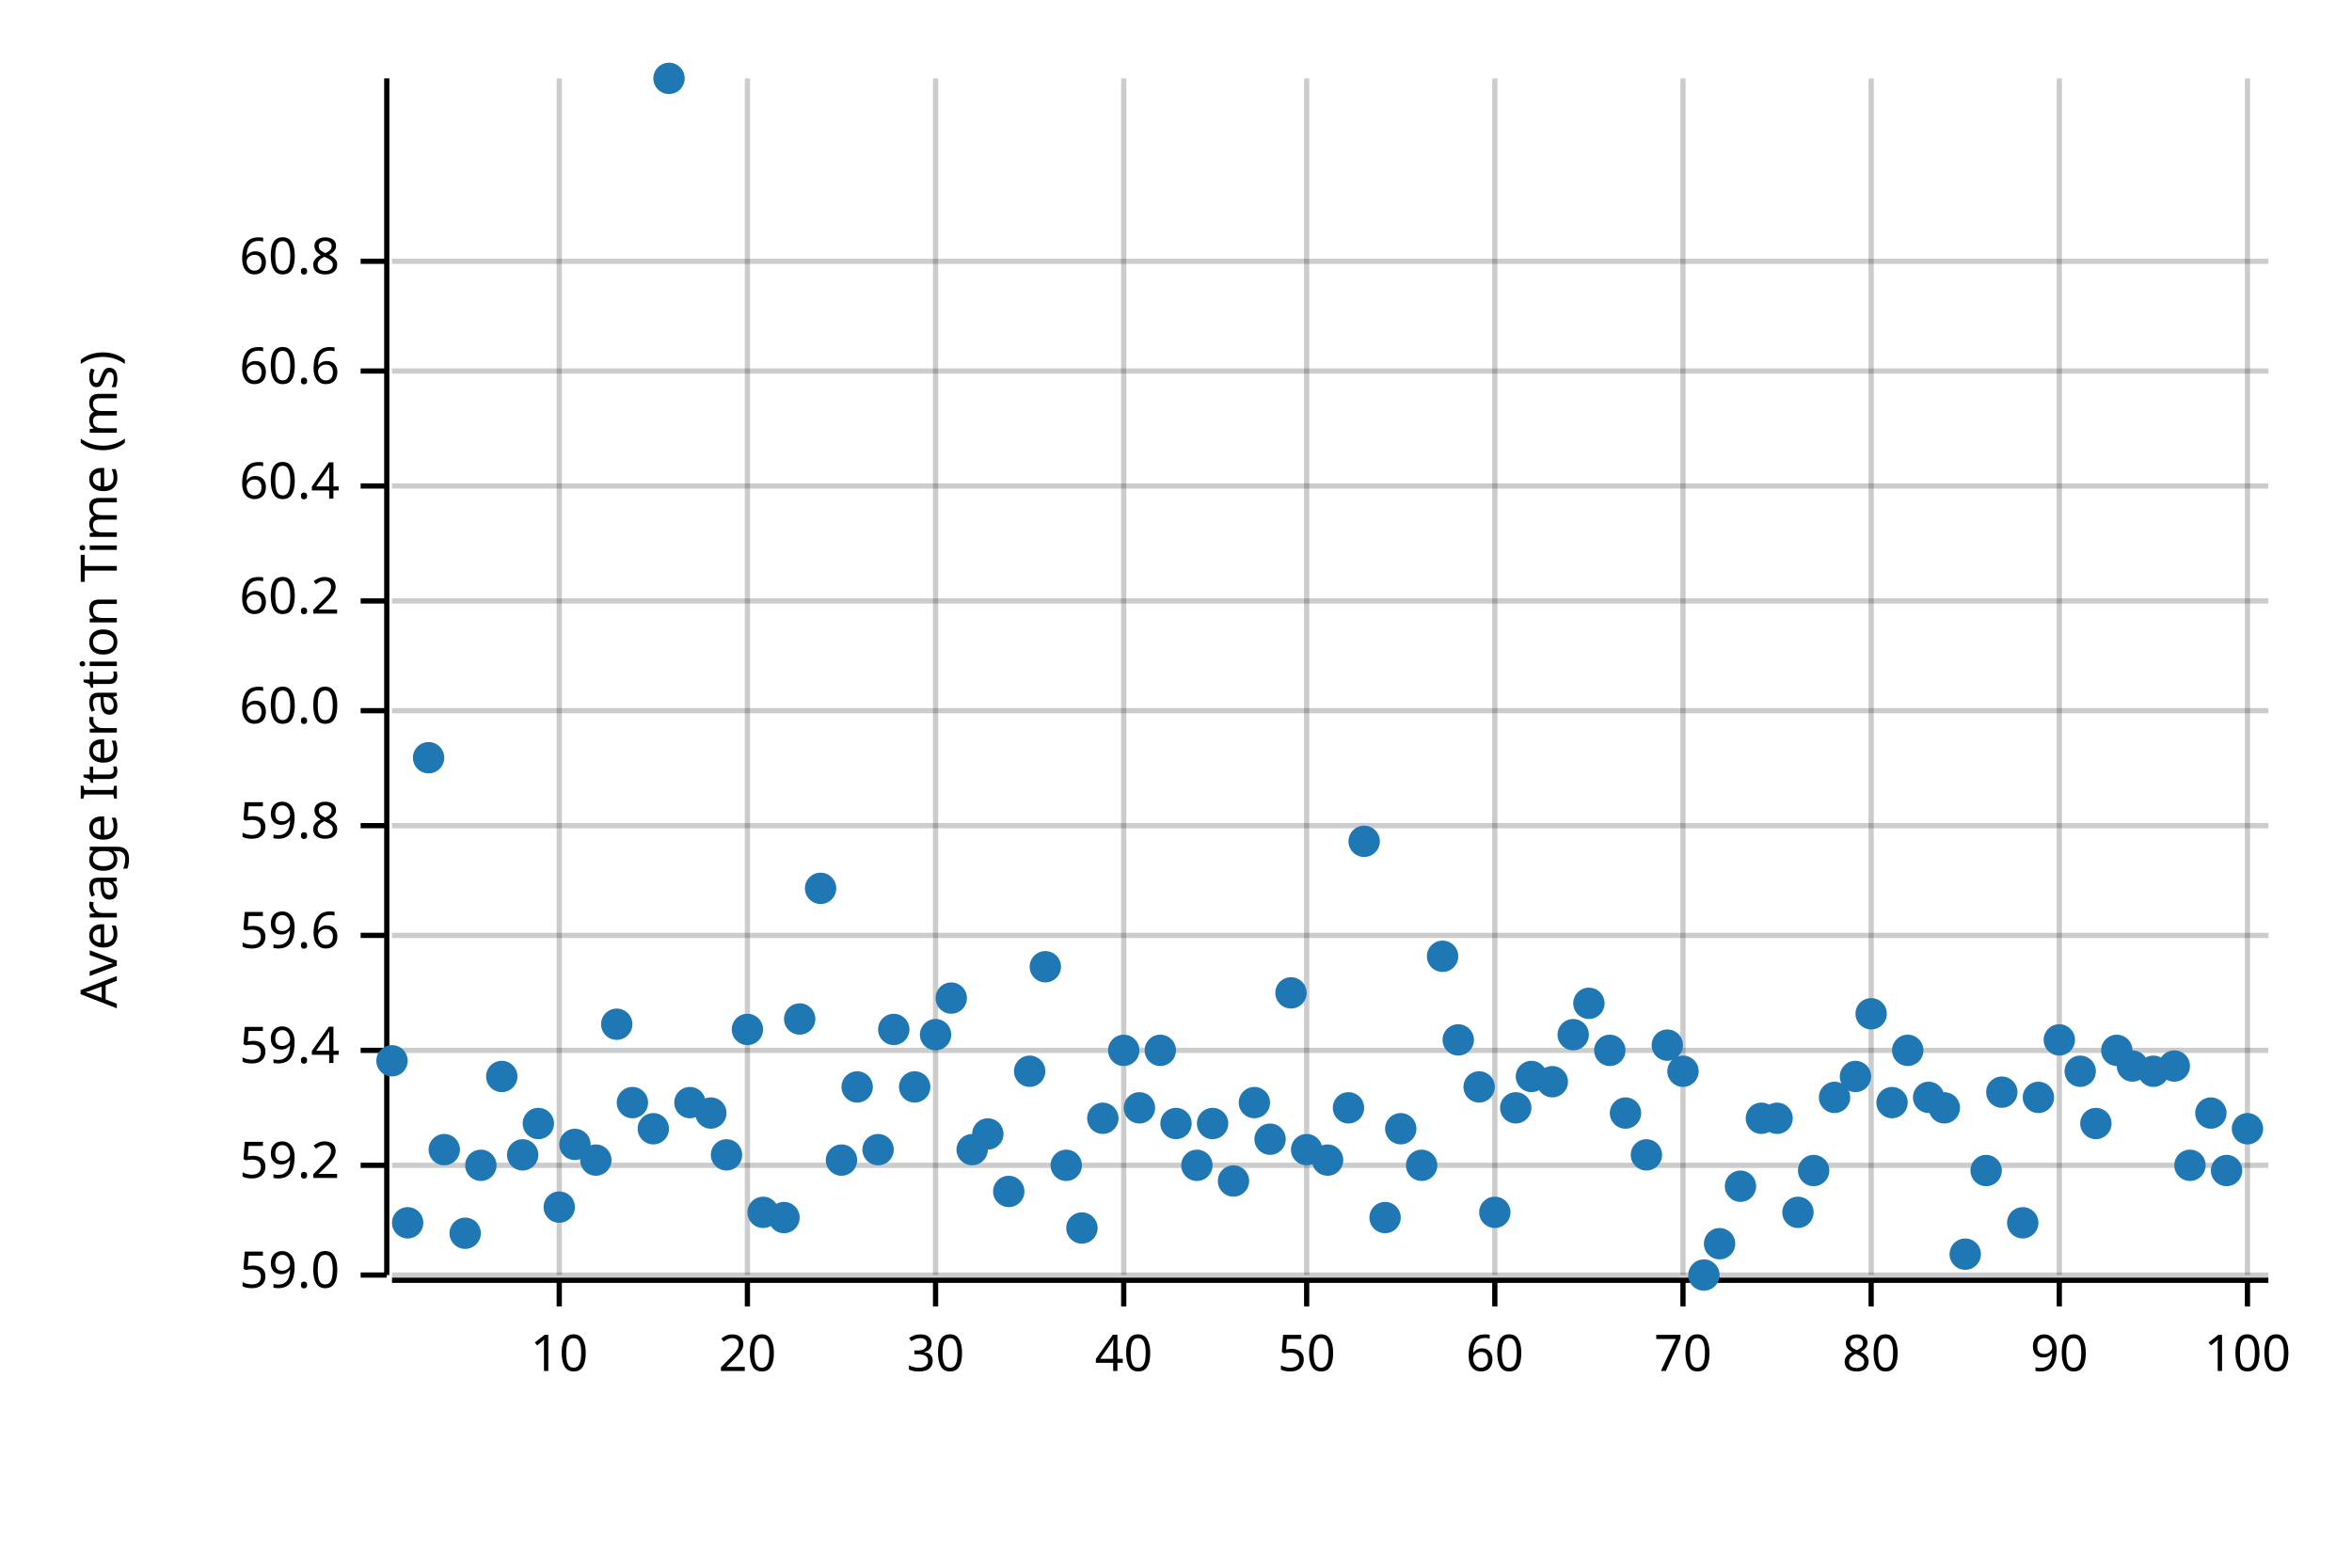
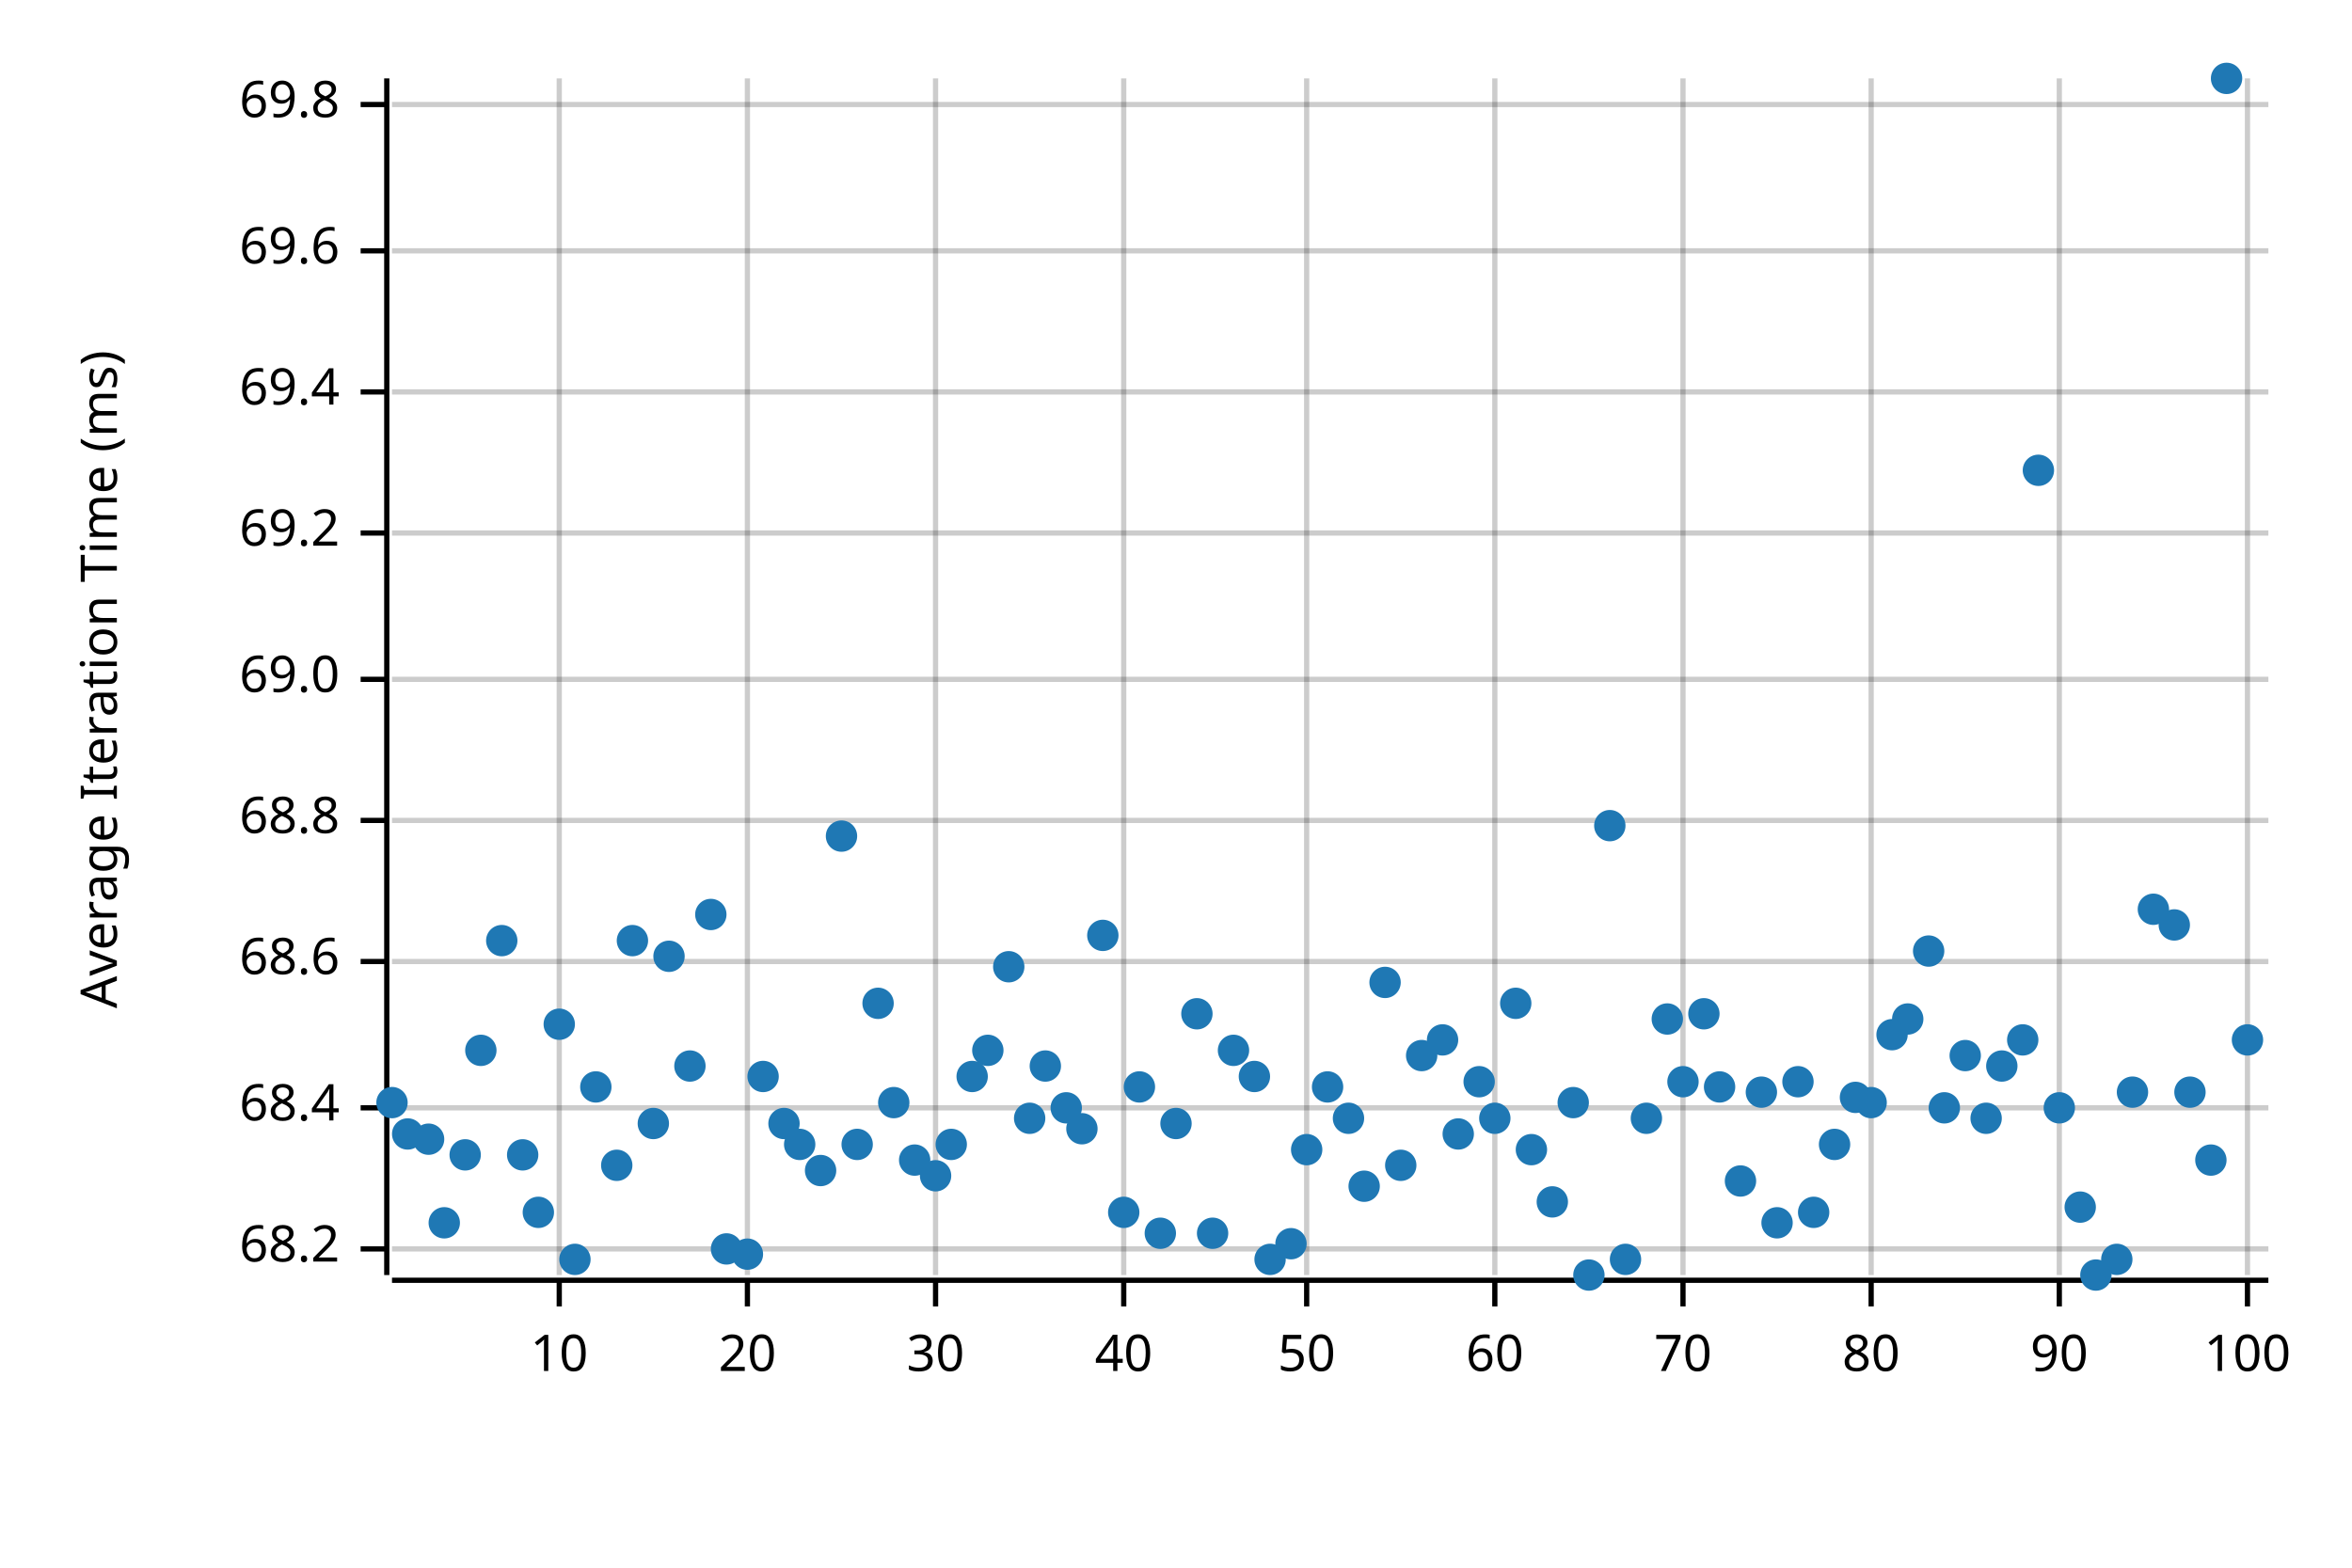
<svg xmlns="http://www.w3.org/2000/svg" width="450" height="300" viewBox="0 0 450 300">
  <text x="15" y="130" dy="0.76em" text-anchor="middle" font-family="sans-serif" font-size="9.677" opacity="1" fill="#000000" transform="rotate(270, 15, 130)">
Average Iteration Time (ms)
</text>
  <line opacity="0.2" stroke="#000000" stroke-width="1" x1="107" y1="244" x2="107" y2="15" />
  <line opacity="0.2" stroke="#000000" stroke-width="1" x1="143" y1="244" x2="143" y2="15" />
  <line opacity="0.2" stroke="#000000" stroke-width="1" x1="179" y1="244" x2="179" y2="15" />
  <line opacity="0.2" stroke="#000000" stroke-width="1" x1="215" y1="244" x2="215" y2="15" />
  <line opacity="0.2" stroke="#000000" stroke-width="1" x1="250" y1="244" x2="250" y2="15" />
  <line opacity="0.2" stroke="#000000" stroke-width="1" x1="286" y1="244" x2="286" y2="15" />
  <line opacity="0.2" stroke="#000000" stroke-width="1" x1="322" y1="244" x2="322" y2="15" />
  <line opacity="0.2" stroke="#000000" stroke-width="1" x1="358" y1="244" x2="358" y2="15" />
  <line opacity="0.2" stroke="#000000" stroke-width="1" x1="394" y1="244" x2="394" y2="15" />
  <line opacity="0.2" stroke="#000000" stroke-width="1" x1="430" y1="244" x2="430" y2="15" />
-   <line opacity="0.2" stroke="#000000" stroke-width="1" x1="75" y1="244" x2="434" y2="244" />
-   <line opacity="0.2" stroke="#000000" stroke-width="1" x1="75" y1="223" x2="434" y2="223" />
-   <line opacity="0.2" stroke="#000000" stroke-width="1" x1="75" y1="201" x2="434" y2="201" />
-   <line opacity="0.2" stroke="#000000" stroke-width="1" x1="75" y1="179" x2="434" y2="179" />
-   <line opacity="0.2" stroke="#000000" stroke-width="1" x1="75" y1="158" x2="434" y2="158" />
-   <line opacity="0.2" stroke="#000000" stroke-width="1" x1="75" y1="136" x2="434" y2="136" />
-   <line opacity="0.2" stroke="#000000" stroke-width="1" x1="75" y1="115" x2="434" y2="115" />
-   <line opacity="0.2" stroke="#000000" stroke-width="1" x1="75" y1="93" x2="434" y2="93" />
-   <line opacity="0.2" stroke="#000000" stroke-width="1" x1="75" y1="71" x2="434" y2="71" />
-   <line opacity="0.2" stroke="#000000" stroke-width="1" x1="75" y1="50" x2="434" y2="50" />
+   <line opacity="0.2" stroke="#000000" stroke-width="1" x1="75" y1="239" x2="434" y2="239" />
+   <line opacity="0.2" stroke="#000000" stroke-width="1" x1="75" y1="212" x2="434" y2="212" />
+   <line opacity="0.2" stroke="#000000" stroke-width="1" x1="75" y1="184" x2="434" y2="184" />
+   <line opacity="0.2" stroke="#000000" stroke-width="1" x1="75" y1="157" x2="434" y2="157" />
+   <line opacity="0.2" stroke="#000000" stroke-width="1" x1="75" y1="130" x2="434" y2="130" />
+   <line opacity="0.2" stroke="#000000" stroke-width="1" x1="75" y1="102" x2="434" y2="102" />
+   <line opacity="0.2" stroke="#000000" stroke-width="1" x1="75" y1="75" x2="434" y2="75" />
+   <line opacity="0.2" stroke="#000000" stroke-width="1" x1="75" y1="48" x2="434" y2="48" />
+   <line opacity="0.2" stroke="#000000" stroke-width="1" x1="75" y1="20" x2="434" y2="20" />
  <polyline fill="none" opacity="1" stroke="#000000" stroke-width="1" points="74,15 74,244 " />
-   <text x="65" y="244" dy="0.5ex" text-anchor="end" font-family="sans-serif" font-size="9.677" opacity="1" fill="#000000">
- 59.0
- </text>
-   <polyline fill="none" opacity="1" stroke="#000000" stroke-width="1" points="69,244 74,244 " />
-   <text x="65" y="223" dy="0.5ex" text-anchor="end" font-family="sans-serif" font-size="9.677" opacity="1" fill="#000000">
- 59.2
- </text>
-   <polyline fill="none" opacity="1" stroke="#000000" stroke-width="1" points="69,223 74,223 " />
-   <text x="65" y="201" dy="0.5ex" text-anchor="end" font-family="sans-serif" font-size="9.677" opacity="1" fill="#000000">
- 59.4
- </text>
-   <polyline fill="none" opacity="1" stroke="#000000" stroke-width="1" points="69,201 74,201 " />
-   <text x="65" y="179" dy="0.5ex" text-anchor="end" font-family="sans-serif" font-size="9.677" opacity="1" fill="#000000">
- 59.6
- </text>
-   <polyline fill="none" opacity="1" stroke="#000000" stroke-width="1" points="69,179 74,179 " />
-   <text x="65" y="158" dy="0.5ex" text-anchor="end" font-family="sans-serif" font-size="9.677" opacity="1" fill="#000000">
- 59.8
- </text>
-   <polyline fill="none" opacity="1" stroke="#000000" stroke-width="1" points="69,158 74,158 " />
-   <text x="65" y="136" dy="0.5ex" text-anchor="end" font-family="sans-serif" font-size="9.677" opacity="1" fill="#000000">
- 60.0
- </text>
-   <polyline fill="none" opacity="1" stroke="#000000" stroke-width="1" points="69,136 74,136 " />
-   <text x="65" y="115" dy="0.5ex" text-anchor="end" font-family="sans-serif" font-size="9.677" opacity="1" fill="#000000">
- 60.2
- </text>
-   <polyline fill="none" opacity="1" stroke="#000000" stroke-width="1" points="69,115 74,115 " />
-   <text x="65" y="93" dy="0.5ex" text-anchor="end" font-family="sans-serif" font-size="9.677" opacity="1" fill="#000000">
- 60.4
- </text>
-   <polyline fill="none" opacity="1" stroke="#000000" stroke-width="1" points="69,93 74,93 " />
-   <text x="65" y="71" dy="0.5ex" text-anchor="end" font-family="sans-serif" font-size="9.677" opacity="1" fill="#000000">
- 60.6
- </text>
-   <polyline fill="none" opacity="1" stroke="#000000" stroke-width="1" points="69,71 74,71 " />
-   <text x="65" y="50" dy="0.5ex" text-anchor="end" font-family="sans-serif" font-size="9.677" opacity="1" fill="#000000">
- 60.8
- </text>
-   <polyline fill="none" opacity="1" stroke="#000000" stroke-width="1" points="69,50 74,50 " />
+   <text x="65" y="239" dy="0.5ex" text-anchor="end" font-family="sans-serif" font-size="9.677" opacity="1" fill="#000000">
+ 68.2
+ </text>
+   <polyline fill="none" opacity="1" stroke="#000000" stroke-width="1" points="69,239 74,239 " />
+   <text x="65" y="212" dy="0.5ex" text-anchor="end" font-family="sans-serif" font-size="9.677" opacity="1" fill="#000000">
+ 68.4
+ </text>
+   <polyline fill="none" opacity="1" stroke="#000000" stroke-width="1" points="69,212 74,212 " />
+   <text x="65" y="184" dy="0.5ex" text-anchor="end" font-family="sans-serif" font-size="9.677" opacity="1" fill="#000000">
+ 68.6
+ </text>
+   <polyline fill="none" opacity="1" stroke="#000000" stroke-width="1" points="69,184 74,184 " />
+   <text x="65" y="157" dy="0.5ex" text-anchor="end" font-family="sans-serif" font-size="9.677" opacity="1" fill="#000000">
+ 68.8
+ </text>
+   <polyline fill="none" opacity="1" stroke="#000000" stroke-width="1" points="69,157 74,157 " />
+   <text x="65" y="130" dy="0.5ex" text-anchor="end" font-family="sans-serif" font-size="9.677" opacity="1" fill="#000000">
+ 69.0
+ </text>
+   <polyline fill="none" opacity="1" stroke="#000000" stroke-width="1" points="69,130 74,130 " />
+   <text x="65" y="102" dy="0.5ex" text-anchor="end" font-family="sans-serif" font-size="9.677" opacity="1" fill="#000000">
+ 69.2
+ </text>
+   <polyline fill="none" opacity="1" stroke="#000000" stroke-width="1" points="69,102 74,102 " />
+   <text x="65" y="75" dy="0.5ex" text-anchor="end" font-family="sans-serif" font-size="9.677" opacity="1" fill="#000000">
+ 69.4
+ </text>
+   <polyline fill="none" opacity="1" stroke="#000000" stroke-width="1" points="69,75 74,75 " />
+   <text x="65" y="48" dy="0.5ex" text-anchor="end" font-family="sans-serif" font-size="9.677" opacity="1" fill="#000000">
+ 69.6
+ </text>
+   <polyline fill="none" opacity="1" stroke="#000000" stroke-width="1" points="69,48 74,48 " />
+   <text x="65" y="20" dy="0.5ex" text-anchor="end" font-family="sans-serif" font-size="9.677" opacity="1" fill="#000000">
+ 69.8
+ </text>
+   <polyline fill="none" opacity="1" stroke="#000000" stroke-width="1" points="69,20 74,20 " />
  <polyline fill="none" opacity="1" stroke="#000000" stroke-width="1" points="75,245 434,245 " />
  <text x="107" y="255" dy="0.76em" text-anchor="middle" font-family="sans-serif" font-size="9.677" opacity="1" fill="#000000">
10
</text>
  <polyline fill="none" opacity="1" stroke="#000000" stroke-width="1" points="107,245 107,250 " />
  <text x="143" y="255" dy="0.76em" text-anchor="middle" font-family="sans-serif" font-size="9.677" opacity="1" fill="#000000">
20
</text>
  <polyline fill="none" opacity="1" stroke="#000000" stroke-width="1" points="143,245 143,250 " />
  <text x="179" y="255" dy="0.76em" text-anchor="middle" font-family="sans-serif" font-size="9.677" opacity="1" fill="#000000">
30
</text>
  <polyline fill="none" opacity="1" stroke="#000000" stroke-width="1" points="179,245 179,250 " />
  <text x="215" y="255" dy="0.76em" text-anchor="middle" font-family="sans-serif" font-size="9.677" opacity="1" fill="#000000">
40
</text>
  <polyline fill="none" opacity="1" stroke="#000000" stroke-width="1" points="215,245 215,250 " />
  <text x="250" y="255" dy="0.76em" text-anchor="middle" font-family="sans-serif" font-size="9.677" opacity="1" fill="#000000">
50
</text>
  <polyline fill="none" opacity="1" stroke="#000000" stroke-width="1" points="250,245 250,250 " />
  <text x="286" y="255" dy="0.76em" text-anchor="middle" font-family="sans-serif" font-size="9.677" opacity="1" fill="#000000">
60
</text>
  <polyline fill="none" opacity="1" stroke="#000000" stroke-width="1" points="286,245 286,250 " />
  <text x="322" y="255" dy="0.76em" text-anchor="middle" font-family="sans-serif" font-size="9.677" opacity="1" fill="#000000">
70
</text>
  <polyline fill="none" opacity="1" stroke="#000000" stroke-width="1" points="322,245 322,250 " />
  <text x="358" y="255" dy="0.76em" text-anchor="middle" font-family="sans-serif" font-size="9.677" opacity="1" fill="#000000">
80
</text>
  <polyline fill="none" opacity="1" stroke="#000000" stroke-width="1" points="358,245 358,250 " />
  <text x="394" y="255" dy="0.76em" text-anchor="middle" font-family="sans-serif" font-size="9.677" opacity="1" fill="#000000">
90
</text>
  <polyline fill="none" opacity="1" stroke="#000000" stroke-width="1" points="394,245 394,250 " />
  <text x="430" y="255" dy="0.76em" text-anchor="middle" font-family="sans-serif" font-size="9.677" opacity="1" fill="#000000">
100
</text>
  <polyline fill="none" opacity="1" stroke="#000000" stroke-width="1" points="430,245 430,250 " />
-   <circle cx="75" cy="203" r="3" opacity="1" fill="#1F78B4" stroke="none" stroke-width="1" />
-   <circle cx="78" cy="234" r="3" opacity="1" fill="#1F78B4" stroke="none" stroke-width="1" />
-   <circle cx="82" cy="145" r="3" opacity="1" fill="#1F78B4" stroke="none" stroke-width="1" />
-   <circle cx="85" cy="220" r="3" opacity="1" fill="#1F78B4" stroke="none" stroke-width="1" />
-   <circle cx="89" cy="236" r="3" opacity="1" fill="#1F78B4" stroke="none" stroke-width="1" />
-   <circle cx="92" cy="223" r="3" opacity="1" fill="#1F78B4" stroke="none" stroke-width="1" />
-   <circle cx="96" cy="206" r="3" opacity="1" fill="#1F78B4" stroke="none" stroke-width="1" />
+   <circle cx="75" cy="211" r="3" opacity="1" fill="#1F78B4" stroke="none" stroke-width="1" />
+   <circle cx="78" cy="217" r="3" opacity="1" fill="#1F78B4" stroke="none" stroke-width="1" />
+   <circle cx="82" cy="218" r="3" opacity="1" fill="#1F78B4" stroke="none" stroke-width="1" />
+   <circle cx="85" cy="234" r="3" opacity="1" fill="#1F78B4" stroke="none" stroke-width="1" />
+   <circle cx="89" cy="221" r="3" opacity="1" fill="#1F78B4" stroke="none" stroke-width="1" />
+   <circle cx="92" cy="201" r="3" opacity="1" fill="#1F78B4" stroke="none" stroke-width="1" />
+   <circle cx="96" cy="180" r="3" opacity="1" fill="#1F78B4" stroke="none" stroke-width="1" />
  <circle cx="100" cy="221" r="3" opacity="1" fill="#1F78B4" stroke="none" stroke-width="1" />
-   <circle cx="103" cy="215" r="3" opacity="1" fill="#1F78B4" stroke="none" stroke-width="1" />
-   <circle cx="107" cy="231" r="3" opacity="1" fill="#1F78B4" stroke="none" stroke-width="1" />
-   <circle cx="110" cy="219" r="3" opacity="1" fill="#1F78B4" stroke="none" stroke-width="1" />
-   <circle cx="114" cy="222" r="3" opacity="1" fill="#1F78B4" stroke="none" stroke-width="1" />
-   <circle cx="118" cy="196" r="3" opacity="1" fill="#1F78B4" stroke="none" stroke-width="1" />
-   <circle cx="121" cy="211" r="3" opacity="1" fill="#1F78B4" stroke="none" stroke-width="1" />
-   <circle cx="125" cy="216" r="3" opacity="1" fill="#1F78B4" stroke="none" stroke-width="1" />
-   <circle cx="128" cy="15" r="3" opacity="1" fill="#1F78B4" stroke="none" stroke-width="1" />
-   <circle cx="132" cy="211" r="3" opacity="1" fill="#1F78B4" stroke="none" stroke-width="1" />
-   <circle cx="136" cy="213" r="3" opacity="1" fill="#1F78B4" stroke="none" stroke-width="1" />
-   <circle cx="139" cy="221" r="3" opacity="1" fill="#1F78B4" stroke="none" stroke-width="1" />
-   <circle cx="143" cy="197" r="3" opacity="1" fill="#1F78B4" stroke="none" stroke-width="1" />
-   <circle cx="146" cy="232" r="3" opacity="1" fill="#1F78B4" stroke="none" stroke-width="1" />
-   <circle cx="150" cy="233" r="3" opacity="1" fill="#1F78B4" stroke="none" stroke-width="1" />
-   <circle cx="153" cy="195" r="3" opacity="1" fill="#1F78B4" stroke="none" stroke-width="1" />
-   <circle cx="157" cy="170" r="3" opacity="1" fill="#1F78B4" stroke="none" stroke-width="1" />
-   <circle cx="161" cy="222" r="3" opacity="1" fill="#1F78B4" stroke="none" stroke-width="1" />
-   <circle cx="164" cy="208" r="3" opacity="1" fill="#1F78B4" stroke="none" stroke-width="1" />
-   <circle cx="168" cy="220" r="3" opacity="1" fill="#1F78B4" stroke="none" stroke-width="1" />
-   <circle cx="171" cy="197" r="3" opacity="1" fill="#1F78B4" stroke="none" stroke-width="1" />
-   <circle cx="175" cy="208" r="3" opacity="1" fill="#1F78B4" stroke="none" stroke-width="1" />
-   <circle cx="179" cy="198" r="3" opacity="1" fill="#1F78B4" stroke="none" stroke-width="1" />
-   <circle cx="182" cy="191" r="3" opacity="1" fill="#1F78B4" stroke="none" stroke-width="1" />
-   <circle cx="186" cy="220" r="3" opacity="1" fill="#1F78B4" stroke="none" stroke-width="1" />
-   <circle cx="189" cy="217" r="3" opacity="1" fill="#1F78B4" stroke="none" stroke-width="1" />
-   <circle cx="193" cy="228" r="3" opacity="1" fill="#1F78B4" stroke="none" stroke-width="1" />
-   <circle cx="197" cy="205" r="3" opacity="1" fill="#1F78B4" stroke="none" stroke-width="1" />
-   <circle cx="200" cy="185" r="3" opacity="1" fill="#1F78B4" stroke="none" stroke-width="1" />
-   <circle cx="204" cy="223" r="3" opacity="1" fill="#1F78B4" stroke="none" stroke-width="1" />
-   <circle cx="207" cy="235" r="3" opacity="1" fill="#1F78B4" stroke="none" stroke-width="1" />
-   <circle cx="211" cy="214" r="3" opacity="1" fill="#1F78B4" stroke="none" stroke-width="1" />
-   <circle cx="215" cy="201" r="3" opacity="1" fill="#1F78B4" stroke="none" stroke-width="1" />
-   <circle cx="218" cy="212" r="3" opacity="1" fill="#1F78B4" stroke="none" stroke-width="1" />
-   <circle cx="222" cy="201" r="3" opacity="1" fill="#1F78B4" stroke="none" stroke-width="1" />
+   <circle cx="103" cy="232" r="3" opacity="1" fill="#1F78B4" stroke="none" stroke-width="1" />
+   <circle cx="107" cy="196" r="3" opacity="1" fill="#1F78B4" stroke="none" stroke-width="1" />
+   <circle cx="110" cy="241" r="3" opacity="1" fill="#1F78B4" stroke="none" stroke-width="1" />
+   <circle cx="114" cy="208" r="3" opacity="1" fill="#1F78B4" stroke="none" stroke-width="1" />
+   <circle cx="118" cy="223" r="3" opacity="1" fill="#1F78B4" stroke="none" stroke-width="1" />
+   <circle cx="121" cy="180" r="3" opacity="1" fill="#1F78B4" stroke="none" stroke-width="1" />
+   <circle cx="125" cy="215" r="3" opacity="1" fill="#1F78B4" stroke="none" stroke-width="1" />
+   <circle cx="128" cy="183" r="3" opacity="1" fill="#1F78B4" stroke="none" stroke-width="1" />
+   <circle cx="132" cy="204" r="3" opacity="1" fill="#1F78B4" stroke="none" stroke-width="1" />
+   <circle cx="136" cy="175" r="3" opacity="1" fill="#1F78B4" stroke="none" stroke-width="1" />
+   <circle cx="139" cy="239" r="3" opacity="1" fill="#1F78B4" stroke="none" stroke-width="1" />
+   <circle cx="143" cy="240" r="3" opacity="1" fill="#1F78B4" stroke="none" stroke-width="1" />
+   <circle cx="146" cy="206" r="3" opacity="1" fill="#1F78B4" stroke="none" stroke-width="1" />
+   <circle cx="150" cy="215" r="3" opacity="1" fill="#1F78B4" stroke="none" stroke-width="1" />
+   <circle cx="153" cy="219" r="3" opacity="1" fill="#1F78B4" stroke="none" stroke-width="1" />
+   <circle cx="157" cy="224" r="3" opacity="1" fill="#1F78B4" stroke="none" stroke-width="1" />
+   <circle cx="161" cy="160" r="3" opacity="1" fill="#1F78B4" stroke="none" stroke-width="1" />
+   <circle cx="164" cy="219" r="3" opacity="1" fill="#1F78B4" stroke="none" stroke-width="1" />
+   <circle cx="168" cy="192" r="3" opacity="1" fill="#1F78B4" stroke="none" stroke-width="1" />
+   <circle cx="171" cy="211" r="3" opacity="1" fill="#1F78B4" stroke="none" stroke-width="1" />
+   <circle cx="175" cy="222" r="3" opacity="1" fill="#1F78B4" stroke="none" stroke-width="1" />
+   <circle cx="179" cy="225" r="3" opacity="1" fill="#1F78B4" stroke="none" stroke-width="1" />
+   <circle cx="182" cy="219" r="3" opacity="1" fill="#1F78B4" stroke="none" stroke-width="1" />
+   <circle cx="186" cy="206" r="3" opacity="1" fill="#1F78B4" stroke="none" stroke-width="1" />
+   <circle cx="189" cy="201" r="3" opacity="1" fill="#1F78B4" stroke="none" stroke-width="1" />
+   <circle cx="193" cy="185" r="3" opacity="1" fill="#1F78B4" stroke="none" stroke-width="1" />
+   <circle cx="197" cy="214" r="3" opacity="1" fill="#1F78B4" stroke="none" stroke-width="1" />
+   <circle cx="200" cy="204" r="3" opacity="1" fill="#1F78B4" stroke="none" stroke-width="1" />
+   <circle cx="204" cy="212" r="3" opacity="1" fill="#1F78B4" stroke="none" stroke-width="1" />
+   <circle cx="207" cy="216" r="3" opacity="1" fill="#1F78B4" stroke="none" stroke-width="1" />
+   <circle cx="211" cy="179" r="3" opacity="1" fill="#1F78B4" stroke="none" stroke-width="1" />
+   <circle cx="215" cy="232" r="3" opacity="1" fill="#1F78B4" stroke="none" stroke-width="1" />
+   <circle cx="218" cy="208" r="3" opacity="1" fill="#1F78B4" stroke="none" stroke-width="1" />
+   <circle cx="222" cy="236" r="3" opacity="1" fill="#1F78B4" stroke="none" stroke-width="1" />
  <circle cx="225" cy="215" r="3" opacity="1" fill="#1F78B4" stroke="none" stroke-width="1" />
-   <circle cx="229" cy="223" r="3" opacity="1" fill="#1F78B4" stroke="none" stroke-width="1" />
-   <circle cx="232" cy="215" r="3" opacity="1" fill="#1F78B4" stroke="none" stroke-width="1" />
-   <circle cx="236" cy="226" r="3" opacity="1" fill="#1F78B4" stroke="none" stroke-width="1" />
-   <circle cx="240" cy="211" r="3" opacity="1" fill="#1F78B4" stroke="none" stroke-width="1" />
-   <circle cx="243" cy="218" r="3" opacity="1" fill="#1F78B4" stroke="none" stroke-width="1" />
-   <circle cx="247" cy="190" r="3" opacity="1" fill="#1F78B4" stroke="none" stroke-width="1" />
+   <circle cx="229" cy="194" r="3" opacity="1" fill="#1F78B4" stroke="none" stroke-width="1" />
+   <circle cx="232" cy="236" r="3" opacity="1" fill="#1F78B4" stroke="none" stroke-width="1" />
+   <circle cx="236" cy="201" r="3" opacity="1" fill="#1F78B4" stroke="none" stroke-width="1" />
+   <circle cx="240" cy="206" r="3" opacity="1" fill="#1F78B4" stroke="none" stroke-width="1" />
+   <circle cx="243" cy="241" r="3" opacity="1" fill="#1F78B4" stroke="none" stroke-width="1" />
+   <circle cx="247" cy="238" r="3" opacity="1" fill="#1F78B4" stroke="none" stroke-width="1" />
  <circle cx="250" cy="220" r="3" opacity="1" fill="#1F78B4" stroke="none" stroke-width="1" />
-   <circle cx="254" cy="222" r="3" opacity="1" fill="#1F78B4" stroke="none" stroke-width="1" />
-   <circle cx="258" cy="212" r="3" opacity="1" fill="#1F78B4" stroke="none" stroke-width="1" />
-   <circle cx="261" cy="161" r="3" opacity="1" fill="#1F78B4" stroke="none" stroke-width="1" />
-   <circle cx="265" cy="233" r="3" opacity="1" fill="#1F78B4" stroke="none" stroke-width="1" />
-   <circle cx="268" cy="216" r="3" opacity="1" fill="#1F78B4" stroke="none" stroke-width="1" />
-   <circle cx="272" cy="223" r="3" opacity="1" fill="#1F78B4" stroke="none" stroke-width="1" />
-   <circle cx="276" cy="183" r="3" opacity="1" fill="#1F78B4" stroke="none" stroke-width="1" />
-   <circle cx="279" cy="199" r="3" opacity="1" fill="#1F78B4" stroke="none" stroke-width="1" />
-   <circle cx="283" cy="208" r="3" opacity="1" fill="#1F78B4" stroke="none" stroke-width="1" />
-   <circle cx="286" cy="232" r="3" opacity="1" fill="#1F78B4" stroke="none" stroke-width="1" />
-   <circle cx="290" cy="212" r="3" opacity="1" fill="#1F78B4" stroke="none" stroke-width="1" />
-   <circle cx="293" cy="206" r="3" opacity="1" fill="#1F78B4" stroke="none" stroke-width="1" />
-   <circle cx="297" cy="207" r="3" opacity="1" fill="#1F78B4" stroke="none" stroke-width="1" />
-   <circle cx="301" cy="198" r="3" opacity="1" fill="#1F78B4" stroke="none" stroke-width="1" />
-   <circle cx="304" cy="192" r="3" opacity="1" fill="#1F78B4" stroke="none" stroke-width="1" />
-   <circle cx="308" cy="201" r="3" opacity="1" fill="#1F78B4" stroke="none" stroke-width="1" />
-   <circle cx="311" cy="213" r="3" opacity="1" fill="#1F78B4" stroke="none" stroke-width="1" />
-   <circle cx="315" cy="221" r="3" opacity="1" fill="#1F78B4" stroke="none" stroke-width="1" />
-   <circle cx="319" cy="200" r="3" opacity="1" fill="#1F78B4" stroke="none" stroke-width="1" />
-   <circle cx="322" cy="205" r="3" opacity="1" fill="#1F78B4" stroke="none" stroke-width="1" />
-   <circle cx="326" cy="244" r="3" opacity="1" fill="#1F78B4" stroke="none" stroke-width="1" />
-   <circle cx="329" cy="238" r="3" opacity="1" fill="#1F78B4" stroke="none" stroke-width="1" />
-   <circle cx="333" cy="227" r="3" opacity="1" fill="#1F78B4" stroke="none" stroke-width="1" />
-   <circle cx="337" cy="214" r="3" opacity="1" fill="#1F78B4" stroke="none" stroke-width="1" />
-   <circle cx="340" cy="214" r="3" opacity="1" fill="#1F78B4" stroke="none" stroke-width="1" />
-   <circle cx="344" cy="232" r="3" opacity="1" fill="#1F78B4" stroke="none" stroke-width="1" />
-   <circle cx="347" cy="224" r="3" opacity="1" fill="#1F78B4" stroke="none" stroke-width="1" />
-   <circle cx="351" cy="210" r="3" opacity="1" fill="#1F78B4" stroke="none" stroke-width="1" />
-   <circle cx="355" cy="206" r="3" opacity="1" fill="#1F78B4" stroke="none" stroke-width="1" />
-   <circle cx="358" cy="194" r="3" opacity="1" fill="#1F78B4" stroke="none" stroke-width="1" />
-   <circle cx="362" cy="211" r="3" opacity="1" fill="#1F78B4" stroke="none" stroke-width="1" />
-   <circle cx="365" cy="201" r="3" opacity="1" fill="#1F78B4" stroke="none" stroke-width="1" />
-   <circle cx="369" cy="210" r="3" opacity="1" fill="#1F78B4" stroke="none" stroke-width="1" />
+   <circle cx="254" cy="208" r="3" opacity="1" fill="#1F78B4" stroke="none" stroke-width="1" />
+   <circle cx="258" cy="214" r="3" opacity="1" fill="#1F78B4" stroke="none" stroke-width="1" />
+   <circle cx="261" cy="227" r="3" opacity="1" fill="#1F78B4" stroke="none" stroke-width="1" />
+   <circle cx="265" cy="188" r="3" opacity="1" fill="#1F78B4" stroke="none" stroke-width="1" />
+   <circle cx="268" cy="223" r="3" opacity="1" fill="#1F78B4" stroke="none" stroke-width="1" />
+   <circle cx="272" cy="202" r="3" opacity="1" fill="#1F78B4" stroke="none" stroke-width="1" />
+   <circle cx="276" cy="199" r="3" opacity="1" fill="#1F78B4" stroke="none" stroke-width="1" />
+   <circle cx="279" cy="217" r="3" opacity="1" fill="#1F78B4" stroke="none" stroke-width="1" />
+   <circle cx="283" cy="207" r="3" opacity="1" fill="#1F78B4" stroke="none" stroke-width="1" />
+   <circle cx="286" cy="214" r="3" opacity="1" fill="#1F78B4" stroke="none" stroke-width="1" />
+   <circle cx="290" cy="192" r="3" opacity="1" fill="#1F78B4" stroke="none" stroke-width="1" />
+   <circle cx="293" cy="220" r="3" opacity="1" fill="#1F78B4" stroke="none" stroke-width="1" />
+   <circle cx="297" cy="230" r="3" opacity="1" fill="#1F78B4" stroke="none" stroke-width="1" />
+   <circle cx="301" cy="211" r="3" opacity="1" fill="#1F78B4" stroke="none" stroke-width="1" />
+   <circle cx="304" cy="244" r="3" opacity="1" fill="#1F78B4" stroke="none" stroke-width="1" />
+   <circle cx="308" cy="158" r="3" opacity="1" fill="#1F78B4" stroke="none" stroke-width="1" />
+   <circle cx="311" cy="241" r="3" opacity="1" fill="#1F78B4" stroke="none" stroke-width="1" />
+   <circle cx="315" cy="214" r="3" opacity="1" fill="#1F78B4" stroke="none" stroke-width="1" />
+   <circle cx="319" cy="195" r="3" opacity="1" fill="#1F78B4" stroke="none" stroke-width="1" />
+   <circle cx="322" cy="207" r="3" opacity="1" fill="#1F78B4" stroke="none" stroke-width="1" />
+   <circle cx="326" cy="194" r="3" opacity="1" fill="#1F78B4" stroke="none" stroke-width="1" />
+   <circle cx="329" cy="208" r="3" opacity="1" fill="#1F78B4" stroke="none" stroke-width="1" />
+   <circle cx="333" cy="226" r="3" opacity="1" fill="#1F78B4" stroke="none" stroke-width="1" />
+   <circle cx="337" cy="209" r="3" opacity="1" fill="#1F78B4" stroke="none" stroke-width="1" />
+   <circle cx="340" cy="234" r="3" opacity="1" fill="#1F78B4" stroke="none" stroke-width="1" />
+   <circle cx="344" cy="207" r="3" opacity="1" fill="#1F78B4" stroke="none" stroke-width="1" />
+   <circle cx="347" cy="232" r="3" opacity="1" fill="#1F78B4" stroke="none" stroke-width="1" />
+   <circle cx="351" cy="219" r="3" opacity="1" fill="#1F78B4" stroke="none" stroke-width="1" />
+   <circle cx="355" cy="210" r="3" opacity="1" fill="#1F78B4" stroke="none" stroke-width="1" />
+   <circle cx="358" cy="211" r="3" opacity="1" fill="#1F78B4" stroke="none" stroke-width="1" />
+   <circle cx="362" cy="198" r="3" opacity="1" fill="#1F78B4" stroke="none" stroke-width="1" />
+   <circle cx="365" cy="195" r="3" opacity="1" fill="#1F78B4" stroke="none" stroke-width="1" />
+   <circle cx="369" cy="182" r="3" opacity="1" fill="#1F78B4" stroke="none" stroke-width="1" />
  <circle cx="372" cy="212" r="3" opacity="1" fill="#1F78B4" stroke="none" stroke-width="1" />
-   <circle cx="376" cy="240" r="3" opacity="1" fill="#1F78B4" stroke="none" stroke-width="1" />
-   <circle cx="380" cy="224" r="3" opacity="1" fill="#1F78B4" stroke="none" stroke-width="1" />
-   <circle cx="383" cy="209" r="3" opacity="1" fill="#1F78B4" stroke="none" stroke-width="1" />
-   <circle cx="387" cy="234" r="3" opacity="1" fill="#1F78B4" stroke="none" stroke-width="1" />
-   <circle cx="390" cy="210" r="3" opacity="1" fill="#1F78B4" stroke="none" stroke-width="1" />
-   <circle cx="394" cy="199" r="3" opacity="1" fill="#1F78B4" stroke="none" stroke-width="1" />
-   <circle cx="398" cy="205" r="3" opacity="1" fill="#1F78B4" stroke="none" stroke-width="1" />
-   <circle cx="401" cy="215" r="3" opacity="1" fill="#1F78B4" stroke="none" stroke-width="1" />
-   <circle cx="405" cy="201" r="3" opacity="1" fill="#1F78B4" stroke="none" stroke-width="1" />
-   <circle cx="408" cy="204" r="3" opacity="1" fill="#1F78B4" stroke="none" stroke-width="1" />
-   <circle cx="412" cy="205" r="3" opacity="1" fill="#1F78B4" stroke="none" stroke-width="1" />
-   <circle cx="416" cy="204" r="3" opacity="1" fill="#1F78B4" stroke="none" stroke-width="1" />
-   <circle cx="419" cy="223" r="3" opacity="1" fill="#1F78B4" stroke="none" stroke-width="1" />
-   <circle cx="423" cy="213" r="3" opacity="1" fill="#1F78B4" stroke="none" stroke-width="1" />
-   <circle cx="426" cy="224" r="3" opacity="1" fill="#1F78B4" stroke="none" stroke-width="1" />
-   <circle cx="430" cy="216" r="3" opacity="1" fill="#1F78B4" stroke="none" stroke-width="1" />
+   <circle cx="376" cy="202" r="3" opacity="1" fill="#1F78B4" stroke="none" stroke-width="1" />
+   <circle cx="380" cy="214" r="3" opacity="1" fill="#1F78B4" stroke="none" stroke-width="1" />
+   <circle cx="383" cy="204" r="3" opacity="1" fill="#1F78B4" stroke="none" stroke-width="1" />
+   <circle cx="387" cy="199" r="3" opacity="1" fill="#1F78B4" stroke="none" stroke-width="1" />
+   <circle cx="390" cy="90" r="3" opacity="1" fill="#1F78B4" stroke="none" stroke-width="1" />
+   <circle cx="394" cy="212" r="3" opacity="1" fill="#1F78B4" stroke="none" stroke-width="1" />
+   <circle cx="398" cy="231" r="3" opacity="1" fill="#1F78B4" stroke="none" stroke-width="1" />
+   <circle cx="401" cy="244" r="3" opacity="1" fill="#1F78B4" stroke="none" stroke-width="1" />
+   <circle cx="405" cy="241" r="3" opacity="1" fill="#1F78B4" stroke="none" stroke-width="1" />
+   <circle cx="408" cy="209" r="3" opacity="1" fill="#1F78B4" stroke="none" stroke-width="1" />
+   <circle cx="412" cy="174" r="3" opacity="1" fill="#1F78B4" stroke="none" stroke-width="1" />
+   <circle cx="416" cy="177" r="3" opacity="1" fill="#1F78B4" stroke="none" stroke-width="1" />
+   <circle cx="419" cy="209" r="3" opacity="1" fill="#1F78B4" stroke="none" stroke-width="1" />
+   <circle cx="423" cy="222" r="3" opacity="1" fill="#1F78B4" stroke="none" stroke-width="1" />
+   <circle cx="426" cy="15" r="3" opacity="1" fill="#1F78B4" stroke="none" stroke-width="1" />
+   <circle cx="430" cy="199" r="3" opacity="1" fill="#1F78B4" stroke="none" stroke-width="1" />
</svg>
